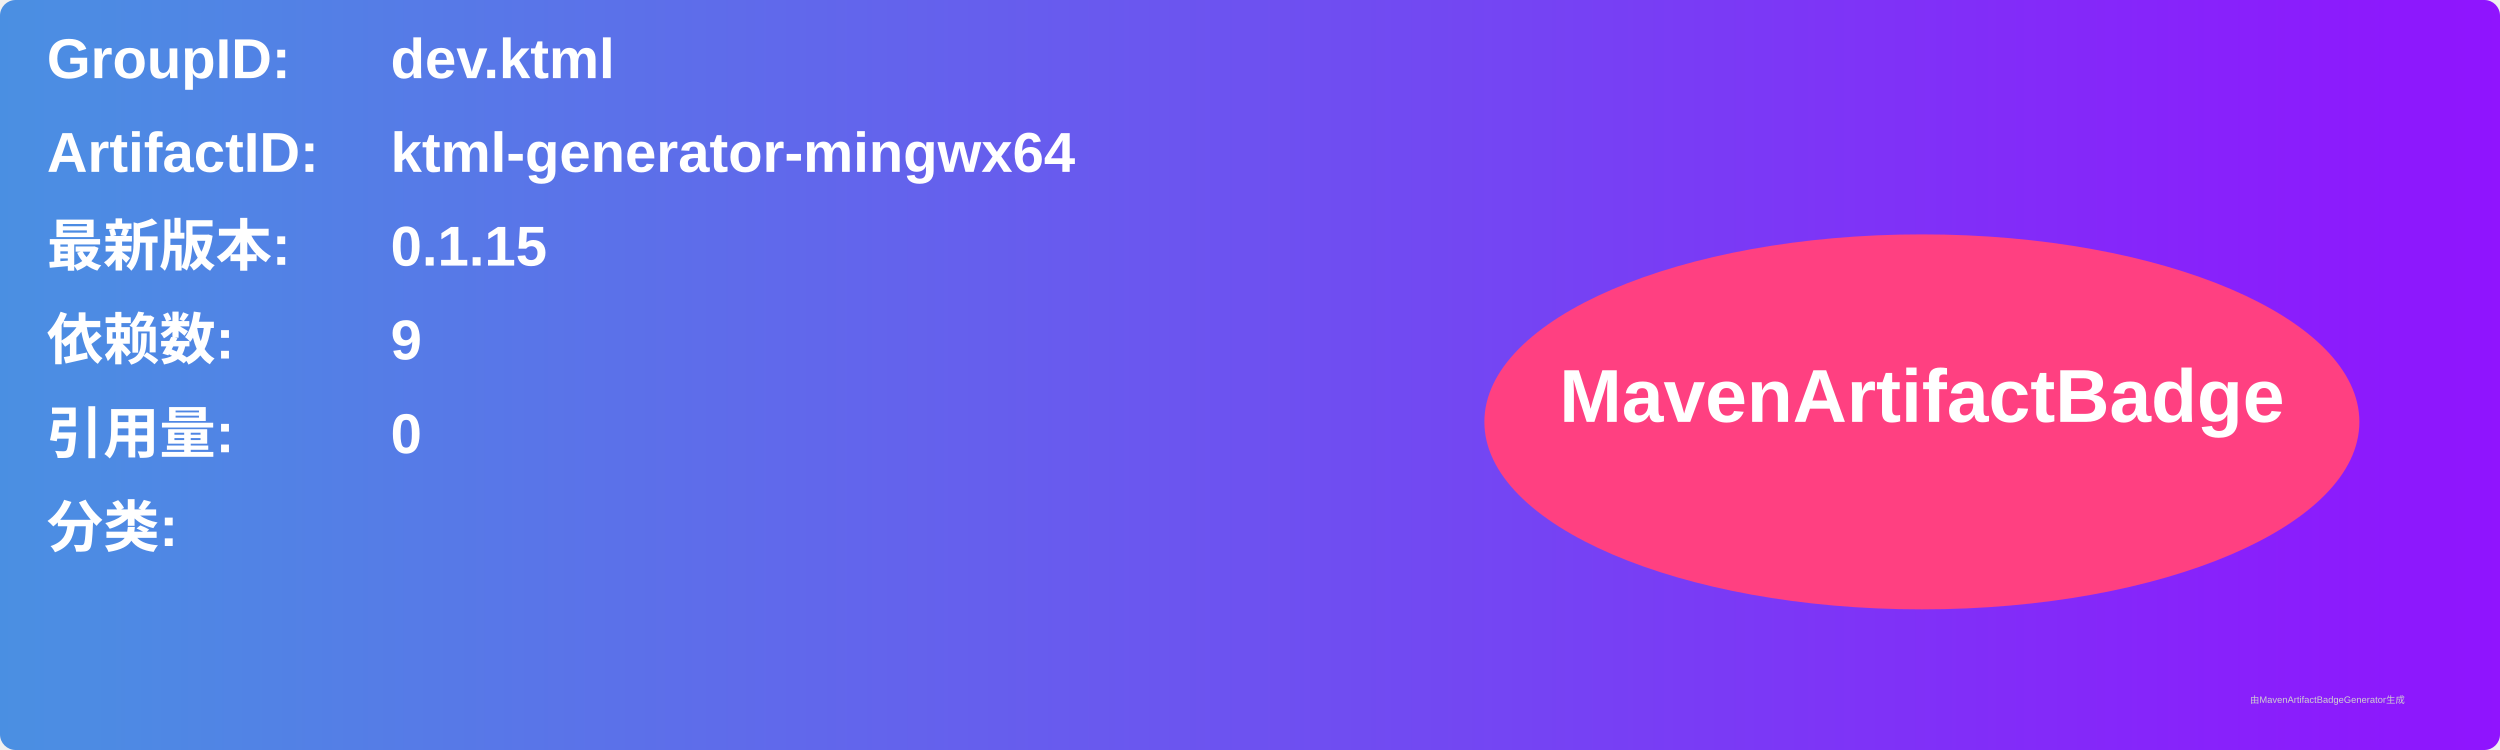
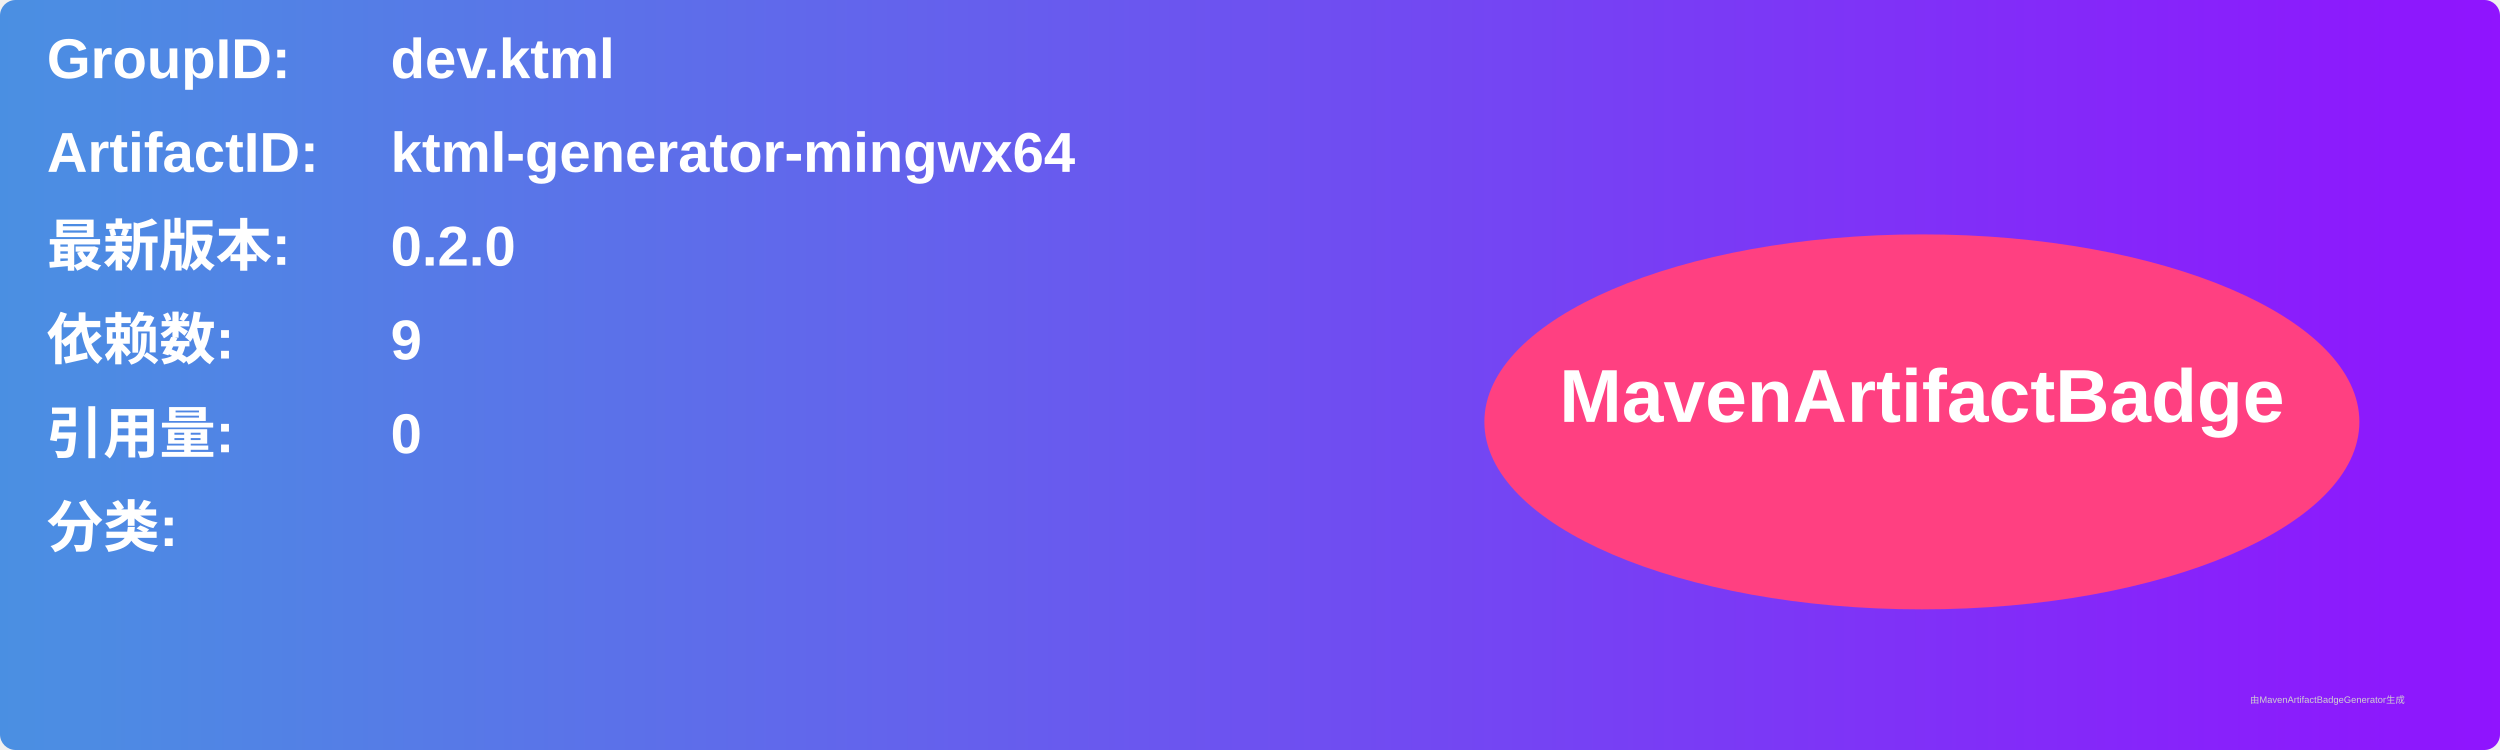
<svg xmlns="http://www.w3.org/2000/svg" width="800" height="240" viewBox="0 0 800 240">
  <linearGradient id="grad" x1="0%" y1="0%" x2="100%" y2="0%">
    <stop offset="0%" stop-color="#4a90e2" />
    <stop offset="100%" stop-color="#9013fe" />
  </linearGradient>
  <rect width="100%" height="100%" rx="5" ry="5" fill="url(#grad)" />
  <g transform="translate(15, 15)">
    <text x="0" y="10" font-family="Arial" font-size="18" fill="white" font-weight="bold" width="260">GroupID:</text>
    <text x="110" y="10" font-family="Arial" font-size="18" fill="white" font-weight="bold" width="460">dev.ktml</text>
    <text x="0" y="40" font-family="Arial" font-size="18" fill="white" font-weight="bold" width="260">ArtifactID:</text>
    <text x="110" y="40" font-family="Arial" font-size="18" fill="white" font-weight="bold" width="460">ktml-generator-mingwx64</text>
    <text x="0" y="70" font-family="Arial" font-size="18" fill="white" font-weight="bold">最新版本:</text>
    <text x="110" y="70" font-family="Arial" font-size="18" fill="white" font-weight="bold">
-       <tspan font-weight="bold">0.1.15</tspan>
+       <tspan font-weight="bold">0.2.0</tspan>
    </text>
    <text x="0" y="100" font-family="Arial" font-size="18" fill="white" font-weight="bold">依赖数: </text>
    <text x="110" y="100" font-family="Arial" font-size="18" fill="white">
      <tspan font-weight="bold">9</tspan>
    </text>
    <text x="0" y="130" font-family="Arial" font-size="18" fill="white" font-weight="bold">引用量: </text>
    <text x="110" y="130" font-family="Arial" font-size="18" fill="white">
      <tspan font-weight="bold">0</tspan>
    </text>
    <text x="0" y="160" font-family="Arial" font-size="18" fill="white" font-weight="bold">分类:</text>
    <text x="10" y="190" font-family="Arial" font-size="10" fill="white">
      <tspan font-weight="bold" />
    </text>
    <ellipse cx="600" cy="120" rx="140" ry="60" fill="#ff4081" />
    <text x="600" y="120" text-anchor="middle" font-family="Arial" font-size="24" fill="white" font-weight="bold">MavenArtifactBadge</text>
  </g>
  <text x="720" y="225" font-family="Arial" font-size="3" fill="#d0d0d0">由MavenArtifactBadgeGenerator生成</text>
</svg>
